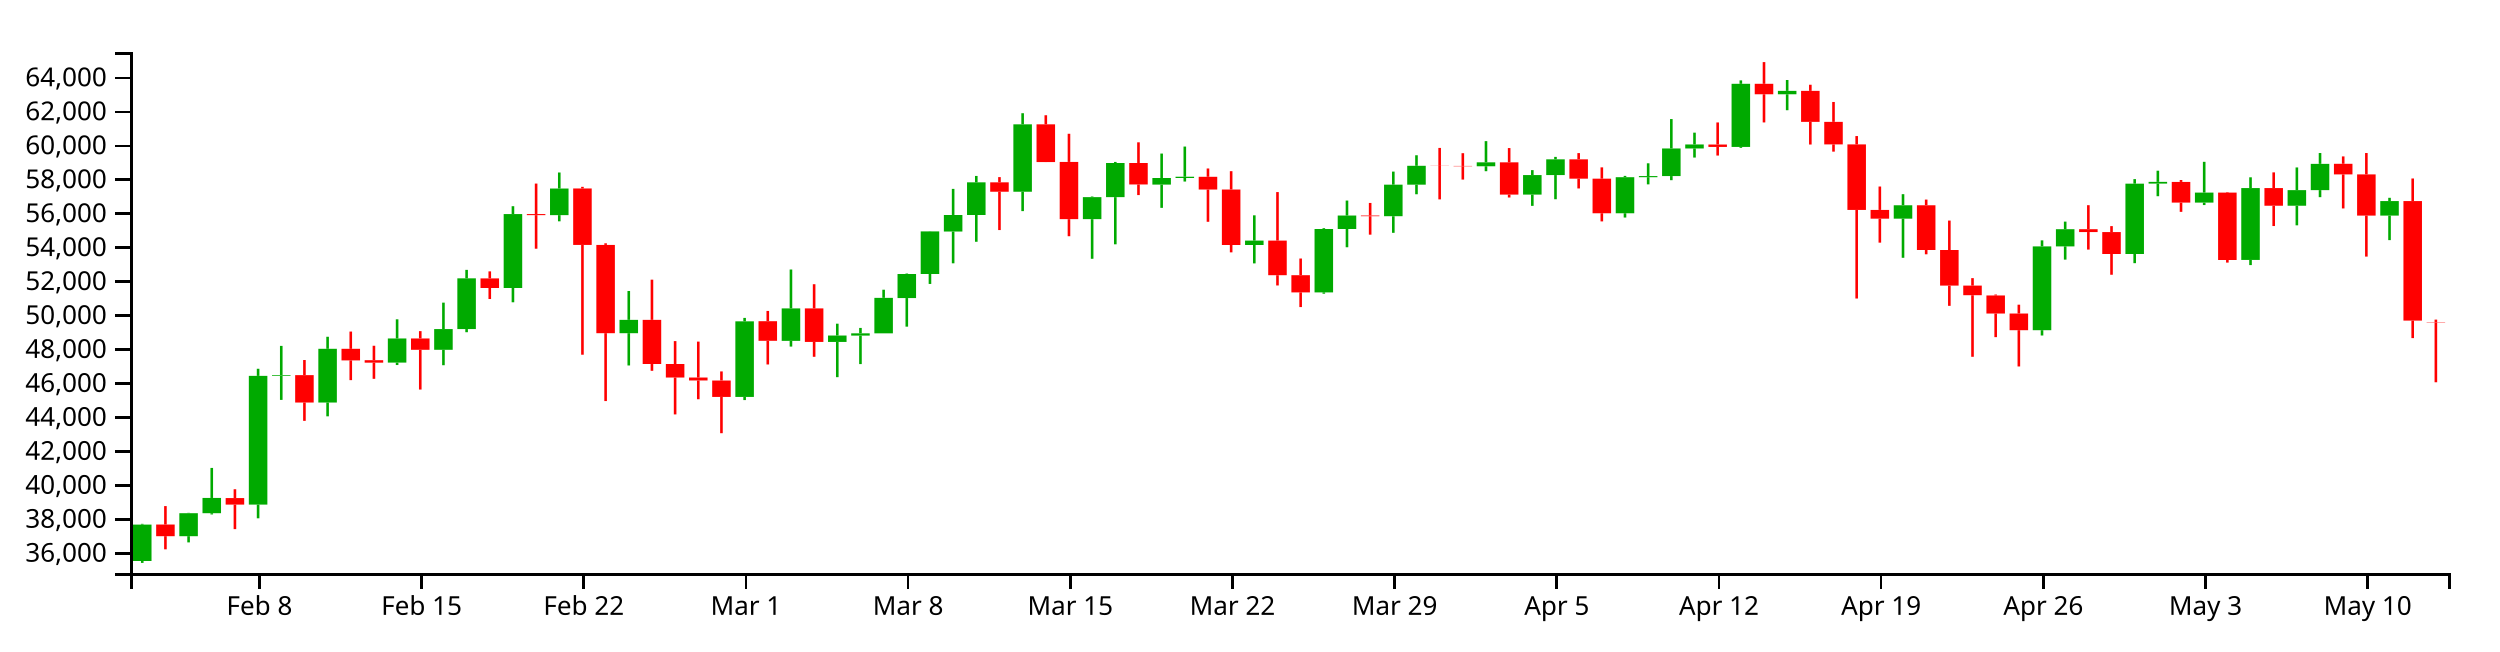
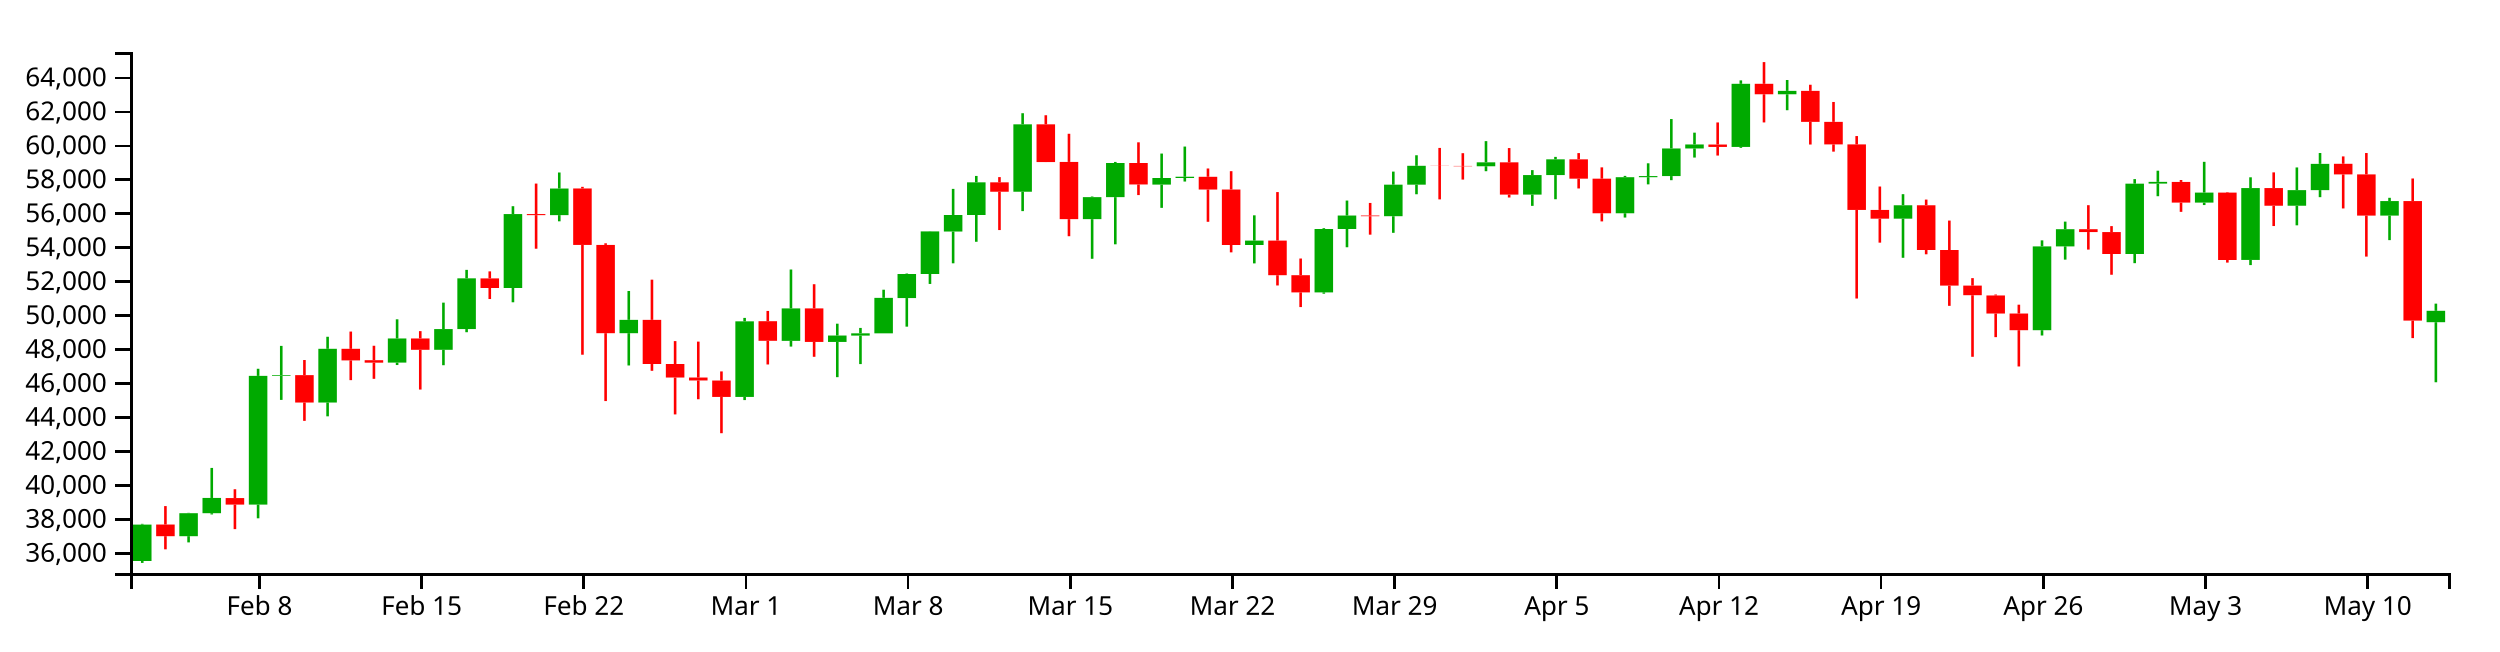
<svg xmlns="http://www.w3.org/2000/svg" version="1.1" width="960" height="250">
  <g transform="translate(50,20)">
    <style>.axis path,.axis line{fill:none;stroke:#000;shape-rendering:crispEdges;}path.candle{stroke:#000000;}path.candle.body{stroke-width:0;}path.candle.up{fill:#00AA00;stroke:#00AA00;}path.candle.down{fill:#FF0000;stroke:#FF0000;}</style>
    <g class="candlestick">
      <g class="data">
-         <path class="candle body up" d="M 1.068 195.434 l 7.117 0 L 8.185 181.44 l -7.117 0 L 1.068 195.434 M 18.86 185.888 l 7.117 0 L 25.978 177.062 l -7.117 0 L 18.86 185.888 M 27.757 177.068 l 7.117 0 L 34.874 171.215 l -7.117 0 L 27.757 177.068 M 45.55 173.766 l 7.117 0 L 52.667 124.344 l -7.117 0 L 45.55 173.766 M 54.446 124.344 l 7.117 0 L 61.563 124.047 l -7.117 0 L 54.446 124.344 M 72.239 134.564 l 7.117 0 L 79.356 113.946 l -7.117 0 L 72.239 134.564 M 98.928 119.245 l 7.117 0 L 106.046 109.979 l -7.117 0 L 98.928 119.245 M 116.721 114.327 l 7.117 0 L 123.838 106.356 l -7.117 0 L 116.721 114.327 M 125.618 106.356 l 7.117 0 L 132.735 86.883 l -7.117 0 L 125.618 106.356 M 143.411 90.581 l 7.117 0 L 150.528 62.194 l -7.117 0 L 143.411 90.581 M 161.204 62.616 l 7.117 0 L 168.321 52.396 l -7.117 0 L 161.204 62.616 M 187.893 107.937 l 7.117 0 L 195.01 102.817 l -7.117 0 L 187.893 107.937 M 232.375 132.435 l 7.117 0 L 239.492 103.398 l -7.117 0 L 232.375 132.435 M 250.168 110.9 l 7.117 0 L 257.285 98.427 l -7.117 0 L 250.168 110.9 M 267.961 111.308 l 7.117 0 L 275.078 108.845 l -7.117 0 L 267.961 111.308 M 276.857 108.877 l 7.117 0 L 283.974 107.994 l -7.117 0 L 276.857 108.877 M 285.754 107.994 l 7.117 0 L 292.871 94.369 l -7.117 0 L 285.754 107.994 M 294.65 94.451 l 7.117 0 L 301.767 85.218 l -7.117 0 L 294.65 94.451 M 303.547 85.218 l 7.117 0 L 310.664 68.855 l -7.117 0 L 303.547 85.218 M 312.443 68.919 l 7.117 0 L 319.56 62.549 l -7.117 0 L 312.443 68.919 M 321.339 62.549 l 7.117 0 L 328.457 50.019 l -7.117 0 L 321.339 62.549 M 339.132 53.614 l 7.117 0 L 346.25 27.749 l -7.117 0 L 339.132 53.614 M 365.822 64.155 l 7.117 0 L 372.939 55.707 l -7.117 0 L 365.822 64.155 M 374.718 55.707 l 7.117 0 L 381.835 42.586 l -7.117 0 L 374.718 55.707 M 392.511 50.88 l 7.117 0 L 399.628 48.344 l -7.117 0 L 392.511 50.88 M 401.407 48.344 l 7.117 0 L 408.525 47.872 l -7.117 0 L 401.407 48.344 M 428.097 74.08 l 7.117 0 L 435.214 72.4 l -7.117 0 L 428.097 74.08 M 454.786 92.269 l 7.117 0 L 461.903 67.935 l -7.117 0 L 454.786 92.269 M 463.683 67.935 l 7.117 0 L 470.8 62.773 l -7.117 0 L 463.683 67.935 M 481.475 63.031 l 7.117 0 L 488.593 50.916 l -7.117 0 L 481.475 63.031 M 490.372 50.917 l 7.117 0 L 497.489 43.671 l -7.117 0 L 490.372 50.917 M 517.061 43.842 l 7.117 0 L 524.178 42.345 l -7.117 0 L 517.061 43.842 M 534.854 54.721 l 7.117 0 L 541.971 47.222 l -7.117 0 L 534.854 54.721 M 543.75 47.222 l 7.117 0 L 550.868 41.171 l -7.117 0 L 543.75 47.222 M 570.44 61.885 l 7.117 0 L 577.557 48.034 l -7.117 0 L 570.44 61.885 M 579.336 48.034 l 7.117 0 L 586.453 47.61 l -7.117 0 L 579.336 48.034 M 588.233 47.61 l 7.117 0 L 595.35 37.003 l -7.117 0 L 588.233 47.61 M 597.129 37.003 l 7.117 0 L 604.246 35.482 l -7.117 0 L 597.129 37.003 M 614.922 36.411 l 7.117 0 L 622.039 12.186 l -7.117 0 L 614.922 36.411 M 632.715 16.2 l 7.117 0 L 639.832 14.892 l -7.117 0 L 632.715 16.2 M 677.197 63.973 l 7.117 0 L 684.314 58.81 l -7.117 0 L 677.197 63.973 M 730.576 106.791 l 7.117 0 L 737.693 74.613 l -7.117 0 L 730.576 106.791 M 739.472 74.613 l 7.117 0 L 746.589 68.024 l -7.117 0 L 739.472 74.613 M 766.162 77.524 l 7.117 0 L 773.279 50.533 l -7.117 0 L 766.162 77.524 M 775.058 50.514 l 7.117 0 L 782.175 49.841 l -7.117 0 L 775.058 50.514 M 792.851 57.811 l 7.117 0 L 799.968 53.956 l -7.117 0 L 792.851 57.811 M 810.644 79.806 l 7.117 0 L 817.761 52.216 l -7.117 0 L 810.644 79.806 M 828.437 59.014 l 7.117 0 L 835.554 53.008 l -7.117 0 L 828.437 59.014 M 837.333 53.003 l 7.117 0 L 844.45 42.918 l -7.117 0 L 837.333 53.003 M 864.022 62.78 l 7.117 0 L 871.14 57.212 l -7.117 0 L 864.022 62.78" />
-         <path class="candle body down" d="M 9.964 181.431 l 7.117 0 L 17.081 185.888 l -7.117 0 L 9.964 181.431 M 36.653 171.253 l 7.117 0 L 43.77 173.766 l -7.117 0 L 36.653 171.253 M 63.343 124.047 l 7.117 0 L 70.46 134.564 l -7.117 0 L 63.343 124.047 M 81.136 113.951 l 7.117 0 L 88.253 118.392 l -7.117 0 L 81.136 113.951 M 90.032 118.324 l 7.117 0 L 97.149 119.266 l -7.117 0 L 90.032 118.324 M 107.825 109.962 l 7.117 0 L 114.942 114.327 l -7.117 0 L 107.825 109.962 M 134.514 86.897 l 7.117 0 L 141.631 90.581 l -7.117 0 L 134.514 86.897 M 152.307 62.194 l 7.117 0 L 159.424 62.616 l -7.117 0 L 152.307 62.194 M 170.1 52.371 l 7.117 0 L 177.217 74.051 l -7.117 0 L 170.1 52.371 M 178.996 74.051 l 7.117 0 L 186.114 107.937 l -7.117 0 L 178.996 74.051 M 196.789 102.817 l 7.117 0 L 203.906 119.787 l -7.117 0 L 196.789 102.817 M 205.686 119.787 l 7.117 0 L 212.803 124.983 l -7.117 0 L 205.686 119.787 M 214.582 124.983 l 7.117 0 L 221.699 126.095 l -7.117 0 L 214.582 124.983 M 223.479 126.113 l 7.117 0 L 230.596 132.425 l -7.117 0 L 223.479 126.113 M 241.271 103.341 l 7.117 0 L 248.389 110.874 l -7.117 0 L 241.271 103.341 M 259.064 98.427 l 7.117 0 L 266.182 111.308 l -7.117 0 L 259.064 98.427 M 330.236 50.019 l 7.117 0 L 337.353 53.614 l -7.117 0 L 330.236 50.019 M 348.029 27.749 l 7.117 0 L 355.146 42.225 l -7.117 0 L 348.029 27.749 M 356.925 42.175 l 7.117 0 L 364.042 64.155 l -7.117 0 L 356.925 42.175 M 383.615 42.586 l 7.117 0 L 390.732 50.834 l -7.117 0 L 383.615 42.586 M 410.304 47.887 l 7.117 0 L 417.421 52.768 l -7.117 0 L 410.304 47.887 M 419.2 52.768 l 7.117 0 L 426.317 74.08 l -7.117 0 L 419.2 52.768 M 436.993 72.387 l 7.117 0 L 444.11 85.684 l -7.117 0 L 436.993 72.387 M 445.89 85.684 l 7.117 0 L 453.007 92.269 l -7.117 0 L 445.89 85.684 M 472.579 62.773 l 7.117 0 L 479.696 63.031 l -7.117 0 L 472.579 62.773 M 499.268 43.671 l 7.117 0 L 506.385 43.71 l -7.117 0 L 499.268 43.671 M 508.165 43.718 l 7.117 0 L 515.282 43.842 l -7.117 0 L 508.165 43.718 M 525.958 42.345 l 7.117 0 L 533.075 54.721 l -7.117 0 L 525.958 42.345 M 552.647 41.171 l 7.117 0 L 559.764 48.597 l -7.117 0 L 552.647 41.171 M 561.543 48.604 l 7.117 0 L 568.661 61.884 l -7.117 0 L 561.543 48.604 M 606.026 35.506 l 7.117 0 L 613.143 36.411 l -7.117 0 L 606.026 35.506 M 623.818 12.186 l 7.117 0 L 630.936 16.2 l -7.117 0 L 623.818 12.186 M 641.611 14.901 l 7.117 0 L 648.729 26.794 l -7.117 0 L 641.611 14.901 M 650.508 26.794 l 7.117 0 L 657.625 35.454 l -7.117 0 L 650.508 26.794 M 659.404 35.454 l 7.117 0 L 666.521 60.603 l -7.117 0 L 659.404 35.454 M 668.301 60.603 l 7.117 0 L 675.418 63.973 l -7.117 0 L 668.301 60.603 M 686.094 58.81 l 7.117 0 L 693.211 76.007 l -7.117 0 L 686.094 58.81 M 694.99 76.007 l 7.117 0 L 702.107 89.679 l -7.117 0 L 694.99 76.007 M 703.886 89.679 l 7.117 0 L 711.004 93.369 l -7.117 0 L 703.886 89.679 M 712.783 93.464 l 7.117 0 L 719.9 100.394 l -7.117 0 L 712.783 93.464 M 721.679 100.394 l 7.117 0 L 728.796 106.791 l -7.117 0 L 721.679 100.394 M 748.369 68.024 l 7.117 0 L 755.486 69.104 l -7.117 0 L 748.369 68.024 M 757.265 69.104 l 7.117 0 L 764.382 77.524 l -7.117 0 L 757.265 69.104 M 783.954 49.861 l 7.117 0 L 791.072 57.811 l -7.117 0 L 783.954 49.861 M 801.747 53.956 l 7.117 0 L 808.864 79.839 l -7.117 0 L 801.747 53.956 M 819.54 52.216 l 7.117 0 L 826.657 59.014 l -7.117 0 L 819.54 52.216 M 846.23 42.889 l 7.117 0 L 853.347 46.969 l -7.117 0 L 846.23 42.889 M 855.126 46.969 l 7.117 0 L 862.243 62.78 l -7.117 0 L 855.126 46.969 M 872.919 57.212 l 7.117 0 L 880.036 103.11 l -7.117 0 L 872.919 57.212 M 881.815 103.724 l 7.117 0 L 888.932 103.866 l -7.117 0 L 881.815 103.724" />
+         <path class="candle body up" d="M 1.068 195.434 l 7.117 0 L 8.185 181.44 l -7.117 0 L 1.068 195.434 M 18.86 185.888 l 7.117 0 L 25.978 177.062 l -7.117 0 L 18.86 185.888 M 27.757 177.068 l 7.117 0 L 34.874 171.215 l -7.117 0 L 27.757 177.068 M 45.55 173.766 l 7.117 0 L 52.667 124.344 l -7.117 0 L 45.55 173.766 M 54.446 124.344 l 7.117 0 L 61.563 124.047 l -7.117 0 L 54.446 124.344 M 72.239 134.564 l 7.117 0 L 79.356 113.946 l -7.117 0 L 72.239 134.564 M 98.928 119.245 l 7.117 0 L 106.046 109.979 l -7.117 0 L 98.928 119.245 M 116.721 114.327 l 7.117 0 L 123.838 106.356 l -7.117 0 L 116.721 114.327 M 125.618 106.356 l 7.117 0 L 132.735 86.883 l -7.117 0 L 125.618 106.356 M 143.411 90.581 l 7.117 0 L 150.528 62.194 l -7.117 0 L 143.411 90.581 M 161.204 62.616 l 7.117 0 L 168.321 52.396 l -7.117 0 L 161.204 62.616 M 187.893 107.937 l 7.117 0 L 195.01 102.817 l -7.117 0 L 187.893 107.937 M 232.375 132.435 l 7.117 0 L 239.492 103.398 l -7.117 0 L 232.375 132.435 M 250.168 110.9 l 7.117 0 L 257.285 98.427 l -7.117 0 L 250.168 110.9 M 267.961 111.308 l 7.117 0 L 275.078 108.845 l -7.117 0 L 267.961 111.308 M 276.857 108.877 l 7.117 0 L 283.974 107.994 l -7.117 0 L 276.857 108.877 M 285.754 107.994 l 7.117 0 L 292.871 94.369 l -7.117 0 L 285.754 107.994 M 294.65 94.451 l 7.117 0 L 301.767 85.218 l -7.117 0 L 294.65 94.451 M 303.547 85.218 l 7.117 0 L 310.664 68.855 l -7.117 0 L 303.547 85.218 M 312.443 68.919 l 7.117 0 L 319.56 62.549 l -7.117 0 L 312.443 68.919 M 321.339 62.549 l 7.117 0 L 328.457 50.019 l -7.117 0 L 321.339 62.549 M 339.132 53.614 l 7.117 0 L 346.25 27.749 l -7.117 0 L 339.132 53.614 M 365.822 64.155 l 7.117 0 L 372.939 55.707 l -7.117 0 L 365.822 64.155 M 374.718 55.707 l 7.117 0 L 381.835 42.586 l -7.117 0 L 374.718 55.707 M 392.511 50.88 l 7.117 0 L 399.628 48.344 l -7.117 0 L 392.511 50.88 M 401.407 48.344 l 7.117 0 L 408.525 47.872 l -7.117 0 L 401.407 48.344 M 428.097 74.08 l 7.117 0 L 435.214 72.4 l -7.117 0 L 428.097 74.08 M 454.786 92.269 l 7.117 0 L 461.903 67.935 l -7.117 0 L 454.786 92.269 M 463.683 67.935 l 7.117 0 L 470.8 62.773 l -7.117 0 L 463.683 67.935 M 481.475 63.031 l 7.117 0 L 488.593 50.916 l -7.117 0 L 481.475 63.031 M 490.372 50.917 l 7.117 0 L 497.489 43.671 l -7.117 0 L 490.372 50.917 M 517.061 43.842 l 7.117 0 L 524.178 42.345 l -7.117 0 L 517.061 43.842 M 534.854 54.721 l 7.117 0 L 541.971 47.222 l -7.117 0 L 534.854 54.721 M 543.75 47.222 l 7.117 0 L 550.868 41.171 l -7.117 0 L 543.75 47.222 M 570.44 61.885 l 7.117 0 L 577.557 48.034 l -7.117 0 L 570.44 61.885 M 579.336 48.034 l 7.117 0 L 586.453 47.61 l -7.117 0 L 579.336 48.034 M 588.233 47.61 l 7.117 0 L 595.35 37.003 l -7.117 0 L 588.233 47.61 M 597.129 37.003 l 7.117 0 L 604.246 35.482 l -7.117 0 L 597.129 37.003 M 614.922 36.411 l 7.117 0 L 622.039 12.186 l -7.117 0 L 614.922 36.411 M 632.715 16.2 l 7.117 0 L 639.832 14.892 l -7.117 0 L 632.715 16.2 M 677.197 63.973 l 7.117 0 L 684.314 58.81 l -7.117 0 L 677.197 63.973 M 730.576 106.791 l 7.117 0 L 737.693 74.613 l -7.117 0 L 730.576 106.791 M 739.472 74.613 l 7.117 0 L 746.589 68.024 l -7.117 0 L 739.472 74.613 M 766.162 77.524 l 7.117 0 L 773.279 50.533 l -7.117 0 L 766.162 77.524 M 775.058 50.514 l 7.117 0 L 782.175 49.841 l -7.117 0 L 775.058 50.514 M 792.851 57.811 l 7.117 0 L 799.968 53.956 l -7.117 0 L 792.851 57.811 M 810.644 79.806 l 7.117 0 L 817.761 52.216 l -7.117 0 L 810.644 79.806 M 828.437 59.014 l 7.117 0 L 835.554 53.008 l -7.117 0 L 828.437 59.014 M 837.333 53.003 l 7.117 0 L 844.45 42.918 l -7.117 0 L 837.333 53.003 M 864.022 62.78 l 7.117 0 L 871.14 57.212 l -7.117 0 L 864.022 62.78 M 881.815 103.724 l 7.117 0 L 888.932 99.353 l -7.117 0 L 881.815 103.724" />
+         <path class="candle body down" d="M 9.964 181.431 l 7.117 0 L 17.081 185.888 l -7.117 0 L 9.964 181.431 M 36.653 171.253 l 7.117 0 L 43.77 173.766 l -7.117 0 L 36.653 171.253 M 63.343 124.047 l 7.117 0 L 70.46 134.564 l -7.117 0 L 63.343 124.047 M 81.136 113.951 l 7.117 0 L 88.253 118.392 l -7.117 0 L 81.136 113.951 M 90.032 118.324 l 7.117 0 L 97.149 119.266 l -7.117 0 L 90.032 118.324 M 107.825 109.962 l 7.117 0 L 114.942 114.327 l -7.117 0 L 107.825 109.962 M 134.514 86.897 l 7.117 0 L 141.631 90.581 l -7.117 0 L 134.514 86.897 M 152.307 62.194 l 7.117 0 L 159.424 62.616 l -7.117 0 L 152.307 62.194 M 170.1 52.371 l 7.117 0 L 177.217 74.051 l -7.117 0 L 170.1 52.371 M 178.996 74.051 l 7.117 0 L 186.114 107.937 l -7.117 0 L 178.996 74.051 M 196.789 102.817 l 7.117 0 L 203.906 119.787 l -7.117 0 L 196.789 102.817 M 205.686 119.787 l 7.117 0 L 212.803 124.983 l -7.117 0 L 205.686 119.787 M 214.582 124.983 l 7.117 0 L 221.699 126.095 l -7.117 0 L 214.582 124.983 M 223.479 126.113 l 7.117 0 L 230.596 132.425 l -7.117 0 L 223.479 126.113 M 241.271 103.341 l 7.117 0 L 248.389 110.874 l -7.117 0 L 241.271 103.341 M 259.064 98.427 l 7.117 0 L 266.182 111.308 l -7.117 0 L 259.064 98.427 M 330.236 50.019 l 7.117 0 L 337.353 53.614 l -7.117 0 L 330.236 50.019 M 348.029 27.749 l 7.117 0 L 355.146 42.225 l -7.117 0 L 348.029 27.749 M 356.925 42.175 l 7.117 0 L 364.042 64.155 l -7.117 0 L 356.925 42.175 M 383.615 42.586 l 7.117 0 L 390.732 50.834 l -7.117 0 L 383.615 42.586 M 410.304 47.887 l 7.117 0 L 417.421 52.768 l -7.117 0 L 410.304 47.887 M 419.2 52.768 l 7.117 0 L 426.317 74.08 l -7.117 0 L 419.2 52.768 M 436.993 72.387 l 7.117 0 L 444.11 85.684 l -7.117 0 L 436.993 72.387 M 445.89 85.684 l 7.117 0 L 453.007 92.269 l -7.117 0 L 445.89 85.684 M 472.579 62.773 l 7.117 0 L 479.696 63.031 l -7.117 0 L 472.579 62.773 M 499.268 43.671 l 7.117 0 L 506.385 43.71 l -7.117 0 L 499.268 43.671 M 508.165 43.718 l 7.117 0 L 515.282 43.842 l -7.117 0 L 508.165 43.718 M 525.958 42.345 l 7.117 0 L 533.075 54.721 l -7.117 0 L 525.958 42.345 M 552.647 41.171 l 7.117 0 L 559.764 48.597 l -7.117 0 L 552.647 41.171 M 561.543 48.604 l 7.117 0 L 568.661 61.884 l -7.117 0 L 561.543 48.604 M 606.026 35.506 l 7.117 0 L 613.143 36.411 l -7.117 0 L 606.026 35.506 M 623.818 12.186 l 7.117 0 L 630.936 16.2 l -7.117 0 L 623.818 12.186 M 641.611 14.901 l 7.117 0 L 648.729 26.794 l -7.117 0 L 641.611 14.901 M 650.508 26.794 l 7.117 0 L 657.625 35.454 l -7.117 0 L 650.508 26.794 M 659.404 35.454 l 7.117 0 L 666.521 60.603 l -7.117 0 L 659.404 35.454 M 668.301 60.603 l 7.117 0 L 675.418 63.973 l -7.117 0 L 668.301 60.603 M 686.094 58.81 l 7.117 0 L 693.211 76.007 l -7.117 0 L 686.094 58.81 M 694.99 76.007 l 7.117 0 L 702.107 89.679 l -7.117 0 L 694.99 76.007 M 703.886 89.679 l 7.117 0 L 711.004 93.369 l -7.117 0 L 703.886 89.679 M 712.783 93.464 l 7.117 0 L 719.9 100.394 l -7.117 0 L 712.783 93.464 M 721.679 100.394 l 7.117 0 L 728.796 106.791 l -7.117 0 L 721.679 100.394 M 748.369 68.024 l 7.117 0 L 755.486 69.104 l -7.117 0 L 748.369 68.024 M 757.265 69.104 l 7.117 0 L 764.382 77.524 l -7.117 0 L 757.265 69.104 M 783.954 49.861 l 7.117 0 L 791.072 57.811 l -7.117 0 L 783.954 49.861 M 801.747 53.956 l 7.117 0 L 808.864 79.839 l -7.117 0 L 801.747 53.956 M 819.54 52.216 l 7.117 0 L 826.657 59.014 l -7.117 0 L 819.54 52.216 M 846.23 42.889 l 7.117 0 L 853.347 46.969 l -7.117 0 L 846.23 42.889 M 855.126 46.969 l 7.117 0 L 862.243 62.78 l -7.117 0 L 855.126 46.969 M 872.919 57.212 l 7.117 0 L 880.036 103.11 l -7.117 0 L 872.919 57.212" />
        <path class="candle body equal" />
-         <path class="candle wick up" d="M 4.626 181.154 L 4.626 181.44 M 4.626 195.434 L 4.626 196.154 M 22.419 176.932 L 22.419 177.062 M 22.419 185.888 L 22.419 188.279 M 31.315 159.682 L 31.315 171.215 M 31.315 177.068 L 31.315 177.546 M 49.108 121.608 L 49.108 124.344 M 49.108 173.766 L 49.108 179.027 M 58.005 112.82 L 58.005 124.047 M 58.005 124.344 L 58.005 133.563 M 75.798 109.32 L 75.798 113.946 M 75.798 134.564 L 75.798 139.869 M 102.487 102.613 L 102.487 109.979 M 102.487 119.245 L 102.487 120.175 M 120.28 96.212 L 120.28 106.356 M 120.28 114.327 L 120.28 120.244 M 129.176 83.629 L 129.176 86.883 M 129.176 106.356 L 129.176 107.572 M 146.969 59.181 L 146.969 62.194 M 146.969 90.581 L 146.969 96.074 M 164.762 46.239 L 164.762 52.396 M 164.762 62.616 L 164.762 64.987 M 191.451 91.74 L 191.451 102.817 M 191.451 107.937 L 191.451 120.342 M 235.934 102.075 L 235.934 103.398 M 235.934 132.435 L 235.934 133.632 M 253.727 83.491 L 253.727 98.427 M 253.727 110.9 L 253.727 113.09 M 271.519 104.299 L 271.519 108.845 M 271.519 111.308 L 271.519 124.832 M 280.416 105.922 L 280.416 107.994 M 280.416 108.877 L 280.416 119.811 M 289.312 91.25 L 289.312 94.369 M 289.312 107.994 L 289.312 107.994 M 298.209 85.038 L 298.209 85.218 M 298.209 94.451 L 298.209 105.435 M 307.105 68.786 L 307.105 68.855 M 307.105 85.218 L 307.105 89.037 M 316.002 52.532 L 316.002 62.549 M 316.002 68.919 L 316.002 81.111 M 324.898 47.561 L 324.898 50.019 M 324.898 62.549 L 324.898 72.843 M 342.691 23.474 L 342.691 27.749 M 342.691 53.614 L 342.691 61.071 M 369.38 55.463 L 369.38 55.707 M 369.38 64.155 L 369.38 79.374 M 378.277 42.183 L 378.277 42.586 M 378.277 55.707 L 378.277 73.816 M 396.07 38.967 L 396.07 48.344 M 396.07 50.88 L 396.07 59.816 M 404.966 36.28 L 404.966 47.872 M 404.966 48.344 L 404.966 49.712 M 431.655 62.684 L 431.655 72.4 M 431.655 74.08 L 431.655 81.143 M 458.345 67.623 L 458.345 67.935 M 458.345 92.269 L 458.345 92.785 M 467.241 57.014 L 467.241 62.773 M 467.241 67.935 L 467.241 74.948 M 485.034 45.893 L 485.034 50.916 M 485.034 63.031 L 485.034 69.406 M 493.93 39.619 L 493.93 43.671 M 493.93 50.917 L 493.93 54.595 M 520.62 34.194 L 520.62 42.345 M 520.62 43.842 L 520.62 45.745 M 538.413 45.326 L 538.413 47.222 M 538.413 54.721 L 538.413 59.051 M 547.309 40.245 L 547.309 41.171 M 547.309 47.222 L 547.309 56.509 M 573.998 47.54 L 573.998 48.034 M 573.998 61.885 L 573.998 63.537 M 582.895 42.704 L 582.895 47.61 M 582.895 48.034 L 582.895 50.796 M 591.791 25.717 L 591.791 37.003 M 591.791 47.61 L 591.791 49.191 M 600.688 30.94 L 600.688 35.482 M 600.688 37.003 L 600.688 40.502 M 618.481 10.864 L 618.481 12.186 M 618.481 36.411 L 618.481 36.768 M 636.273 10.719 L 636.273 14.892 M 636.273 16.2 L 636.273 22.326 M 680.756 54.563 L 680.756 58.81 M 680.756 63.973 L 680.756 78.992 M 734.134 72.297 L 734.134 74.613 M 734.134 106.791 L 734.134 108.834 M 743.031 65.102 L 743.031 68.024 M 743.031 74.613 L 743.031 79.696 M 769.72 48.781 L 769.72 50.533 M 769.72 77.524 L 769.72 81.058 M 778.617 45.552 L 778.617 49.841 M 778.617 50.514 L 778.617 55.346 M 796.409 42.14 L 796.409 53.956 M 796.409 57.811 L 796.409 58.744 M 814.202 48.084 L 814.202 52.216 M 814.202 79.806 L 814.202 81.795 M 831.995 44.301 L 831.995 53.008 M 831.995 59.014 L 831.995 66.526 M 840.892 38.758 L 840.892 42.918 M 840.892 53.003 L 840.892 55.712 M 867.581 55.957 L 867.581 57.212 M 867.581 62.78 L 867.581 72.21" style="stroke-width: 1px;" />
-         <path class="candle wick down" d="M 13.523 174.336 L 13.523 181.431 M 13.523 185.888 L 13.523 190.94 M 40.212 167.869 L 40.212 171.253 M 40.212 173.766 L 40.212 183.187 M 66.901 118.246 L 66.901 124.047 M 66.901 134.564 L 66.901 141.61 M 84.694 107.319 L 84.694 113.951 M 84.694 118.392 L 84.694 125.973 M 93.591 112.769 L 93.591 118.324 M 93.591 119.266 L 93.591 125.468 M 111.383 107.155 L 111.383 109.962 M 111.383 114.327 L 111.383 129.587 M 138.073 84.208 L 138.073 86.897 M 138.073 90.581 L 138.073 94.824 M 155.866 50.493 L 155.866 62.194 M 155.866 62.616 L 155.866 75.51 M 173.659 51.745 L 173.659 52.371 M 173.659 74.051 L 173.659 116.212 M 182.555 73.425 L 182.555 74.051 M 182.555 107.937 L 182.555 134.01 M 200.348 87.392 L 200.348 102.817 M 200.348 119.787 L 200.348 122.391 M 209.244 110.981 L 209.244 119.787 M 209.244 124.983 L 209.244 139.134 M 218.141 111.178 L 218.141 124.983 M 218.141 126.095 L 218.141 133.309 M 227.037 122.625 L 227.037 126.113 M 227.037 132.425 L 227.037 146.351 M 244.83 99.401 L 244.83 103.341 M 244.83 110.874 L 244.83 119.957 M 262.623 89.138 L 262.623 98.427 M 262.623 111.308 L 262.623 117.007 M 333.794 48.008 L 333.794 50.019 M 333.794 53.614 L 333.794 68.344 M 351.587 24.251 L 351.587 27.749 M 351.587 42.225 L 351.587 42.235 M 360.484 31.367 L 360.484 42.175 M 360.484 64.155 L 360.484 70.71 M 387.173 34.65 L 387.173 42.586 M 387.173 50.834 L 387.173 54.91 M 413.862 44.698 L 413.862 47.887 M 413.862 52.768 L 413.862 65.167 M 422.759 45.731 L 422.759 52.768 M 422.759 74.08 L 422.759 76.905 M 440.552 53.756 L 440.552 72.387 M 440.552 85.684 L 440.552 89.62 M 449.448 79.272 L 449.448 85.684 M 449.448 92.269 L 449.448 97.917 M 476.138 57.931 L 476.138 62.773 M 476.138 63.031 L 476.138 70.111 M 502.827 36.802 L 502.827 43.671 M 502.827 43.71 L 502.827 56.566 M 511.723 38.823 L 511.723 43.718 M 511.723 43.842 L 511.723 48.96 M 529.516 36.856 L 529.516 42.345 M 529.516 54.721 L 529.516 55.843 M 556.206 38.789 L 556.206 41.171 M 556.206 48.597 L 556.206 52.367 M 565.102 44.268 L 565.102 48.604 M 565.102 61.884 L 565.102 65.017 M 609.584 27.021 L 609.584 35.506 M 609.584 36.411 L 609.584 39.733 M 627.377 3.846 L 627.377 12.186 M 627.377 16.2 L 627.377 27.014 M 645.17 12.541 L 645.17 14.901 M 645.17 26.794 L 645.17 35.498 M 654.066 19.157 L 654.066 26.794 M 654.066 35.454 L 654.066 38.231 M 662.963 32.244 L 662.963 35.454 M 662.963 60.603 L 662.963 94.633 M 671.859 51.625 L 671.859 60.603 M 671.859 63.973 L 671.859 73.178 M 689.652 56.639 L 689.652 58.81 M 689.652 76.007 L 689.652 77.648 M 698.549 64.701 L 698.549 76.007 M 698.549 89.679 L 698.549 97.445 M 707.445 86.804 L 707.445 89.679 M 707.445 93.369 L 707.445 117.007 M 716.341 93.101 L 716.341 93.464 M 716.341 100.394 L 716.341 109.462 M 725.238 97.002 L 725.238 100.394 M 725.238 106.791 L 725.238 120.724 M 751.927 58.79 L 751.927 68.024 M 751.927 69.104 L 751.927 75.841 M 760.824 66.825 L 760.824 69.104 M 760.824 77.524 L 760.824 85.506 M 787.513 49.12 L 787.513 49.861 M 787.513 57.811 L 787.513 61.351 M 805.306 53.756 L 805.306 53.956 M 805.306 79.839 L 805.306 80.839 M 823.099 46.192 L 823.099 52.216 M 823.099 59.014 L 823.099 66.798 M 849.788 40.062 L 849.788 42.889 M 849.788 46.969 L 849.788 60.044 M 858.685 38.758 L 858.685 46.969 M 858.685 62.78 L 858.685 78.535 M 876.477 48.539 L 876.477 57.212 M 876.477 103.11 L 876.477 109.835 M 885.374 102.733 L 885.374 103.724 M 885.374 103.866 L 885.374 126.789" style="stroke-width: 1px;" />
+         <path class="candle wick up" d="M 4.626 181.154 L 4.626 181.44 M 4.626 195.434 L 4.626 196.154 M 22.419 176.932 L 22.419 177.062 M 22.419 185.888 L 22.419 188.279 M 31.315 159.682 L 31.315 171.215 M 31.315 177.068 L 31.315 177.546 M 49.108 121.608 L 49.108 124.344 M 49.108 173.766 L 49.108 179.027 M 58.005 112.82 L 58.005 124.047 M 58.005 124.344 L 58.005 133.563 M 75.798 109.32 L 75.798 113.946 M 75.798 134.564 L 75.798 139.869 M 102.487 102.613 L 102.487 109.979 M 102.487 119.245 L 102.487 120.175 M 120.28 96.212 L 120.28 106.356 M 120.28 114.327 L 120.28 120.244 M 129.176 83.629 L 129.176 86.883 M 129.176 106.356 L 129.176 107.572 M 146.969 59.181 L 146.969 62.194 M 146.969 90.581 L 146.969 96.074 M 164.762 46.239 L 164.762 52.396 M 164.762 62.616 L 164.762 64.987 M 191.451 91.74 L 191.451 102.817 M 191.451 107.937 L 191.451 120.342 M 235.934 102.075 L 235.934 103.398 M 235.934 132.435 L 235.934 133.632 M 253.727 83.491 L 253.727 98.427 M 253.727 110.9 L 253.727 113.09 M 271.519 104.299 L 271.519 108.845 M 271.519 111.308 L 271.519 124.832 M 280.416 105.922 L 280.416 107.994 M 280.416 108.877 L 280.416 119.811 M 289.312 91.25 L 289.312 94.369 M 289.312 107.994 L 289.312 107.994 M 298.209 85.038 L 298.209 85.218 M 298.209 94.451 L 298.209 105.435 M 307.105 68.786 L 307.105 68.855 M 307.105 85.218 L 307.105 89.037 M 316.002 52.532 L 316.002 62.549 M 316.002 68.919 L 316.002 81.111 M 324.898 47.561 L 324.898 50.019 M 324.898 62.549 L 324.898 72.843 M 342.691 23.474 L 342.691 27.749 M 342.691 53.614 L 342.691 61.071 M 369.38 55.463 L 369.38 55.707 M 369.38 64.155 L 369.38 79.374 M 378.277 42.183 L 378.277 42.586 M 378.277 55.707 L 378.277 73.816 M 396.07 38.967 L 396.07 48.344 M 396.07 50.88 L 396.07 59.816 M 404.966 36.28 L 404.966 47.872 M 404.966 48.344 L 404.966 49.712 M 431.655 62.684 L 431.655 72.4 M 431.655 74.08 L 431.655 81.143 M 458.345 67.623 L 458.345 67.935 M 458.345 92.269 L 458.345 92.785 M 467.241 57.014 L 467.241 62.773 M 467.241 67.935 L 467.241 74.948 M 485.034 45.893 L 485.034 50.916 M 485.034 63.031 L 485.034 69.406 M 493.93 39.619 L 493.93 43.671 M 493.93 50.917 L 493.93 54.595 M 520.62 34.194 L 520.62 42.345 M 520.62 43.842 L 520.62 45.745 M 538.413 45.326 L 538.413 47.222 M 538.413 54.721 L 538.413 59.051 M 547.309 40.245 L 547.309 41.171 M 547.309 47.222 L 547.309 56.509 M 573.998 47.54 L 573.998 48.034 M 573.998 61.885 L 573.998 63.537 M 582.895 42.704 L 582.895 47.61 M 582.895 48.034 L 582.895 50.796 M 591.791 25.717 L 591.791 37.003 M 591.791 47.61 L 591.791 49.191 M 600.688 30.94 L 600.688 35.482 M 600.688 37.003 L 600.688 40.502 M 618.481 10.864 L 618.481 12.186 M 618.481 36.411 L 618.481 36.768 M 636.273 10.719 L 636.273 14.892 M 636.273 16.2 L 636.273 22.326 M 680.756 54.563 L 680.756 58.81 M 680.756 63.973 L 680.756 78.992 M 734.134 72.297 L 734.134 74.613 M 734.134 106.791 L 734.134 108.834 M 743.031 65.102 L 743.031 68.024 M 743.031 74.613 L 743.031 79.696 M 769.72 48.781 L 769.72 50.533 M 769.72 77.524 L 769.72 81.058 M 778.617 45.552 L 778.617 49.841 M 778.617 50.514 L 778.617 55.346 M 796.409 42.14 L 796.409 53.956 M 796.409 57.811 L 796.409 58.744 M 814.202 48.084 L 814.202 52.216 M 814.202 79.806 L 814.202 81.795 M 831.995 44.301 L 831.995 53.008 M 831.995 59.014 L 831.995 66.526 M 840.892 38.758 L 840.892 42.918 M 840.892 53.003 L 840.892 55.712 M 867.581 55.957 L 867.581 57.212 M 867.581 62.78 L 867.581 72.21 M 885.374 96.597 L 885.374 99.353 M 885.374 103.724 L 885.374 126.789" style="stroke-width: 1px;" />
+         <path class="candle wick down" d="M 13.523 174.336 L 13.523 181.431 M 13.523 185.888 L 13.523 190.94 M 40.212 167.869 L 40.212 171.253 M 40.212 173.766 L 40.212 183.187 M 66.901 118.246 L 66.901 124.047 M 66.901 134.564 L 66.901 141.61 M 84.694 107.319 L 84.694 113.951 M 84.694 118.392 L 84.694 125.973 M 93.591 112.769 L 93.591 118.324 M 93.591 119.266 L 93.591 125.468 M 111.383 107.155 L 111.383 109.962 M 111.383 114.327 L 111.383 129.587 M 138.073 84.208 L 138.073 86.897 M 138.073 90.581 L 138.073 94.824 M 155.866 50.493 L 155.866 62.194 M 155.866 62.616 L 155.866 75.51 M 173.659 51.745 L 173.659 52.371 M 173.659 74.051 L 173.659 116.212 M 182.555 73.425 L 182.555 74.051 M 182.555 107.937 L 182.555 134.01 M 200.348 87.392 L 200.348 102.817 M 200.348 119.787 L 200.348 122.391 M 209.244 110.981 L 209.244 119.787 M 209.244 124.983 L 209.244 139.134 M 218.141 111.178 L 218.141 124.983 M 218.141 126.095 L 218.141 133.309 M 227.037 122.625 L 227.037 126.113 M 227.037 132.425 L 227.037 146.351 M 244.83 99.401 L 244.83 103.341 M 244.83 110.874 L 244.83 119.957 M 262.623 89.138 L 262.623 98.427 M 262.623 111.308 L 262.623 117.007 M 333.794 48.008 L 333.794 50.019 M 333.794 53.614 L 333.794 68.344 M 351.587 24.251 L 351.587 27.749 M 351.587 42.225 L 351.587 42.235 M 360.484 31.367 L 360.484 42.175 M 360.484 64.155 L 360.484 70.71 M 387.173 34.65 L 387.173 42.586 M 387.173 50.834 L 387.173 54.91 M 413.862 44.698 L 413.862 47.887 M 413.862 52.768 L 413.862 65.167 M 422.759 45.731 L 422.759 52.768 M 422.759 74.08 L 422.759 76.905 M 440.552 53.756 L 440.552 72.387 M 440.552 85.684 L 440.552 89.62 M 449.448 79.272 L 449.448 85.684 M 449.448 92.269 L 449.448 97.917 M 476.138 57.931 L 476.138 62.773 M 476.138 63.031 L 476.138 70.111 M 502.827 36.802 L 502.827 43.671 M 502.827 43.71 L 502.827 56.566 M 511.723 38.823 L 511.723 43.718 M 511.723 43.842 L 511.723 48.96 M 529.516 36.856 L 529.516 42.345 M 529.516 54.721 L 529.516 55.843 M 556.206 38.789 L 556.206 41.171 M 556.206 48.597 L 556.206 52.367 M 565.102 44.268 L 565.102 48.604 M 565.102 61.884 L 565.102 65.017 M 609.584 27.021 L 609.584 35.506 M 609.584 36.411 L 609.584 39.733 M 627.377 3.846 L 627.377 12.186 M 627.377 16.2 L 627.377 27.014 M 645.17 12.541 L 645.17 14.901 M 645.17 26.794 L 645.17 35.498 M 654.066 19.157 L 654.066 26.794 M 654.066 35.454 L 654.066 38.231 M 662.963 32.244 L 662.963 35.454 M 662.963 60.603 L 662.963 94.633 M 671.859 51.625 L 671.859 60.603 M 671.859 63.973 L 671.859 73.178 M 689.652 56.639 L 689.652 58.81 M 689.652 76.007 L 689.652 77.648 M 698.549 64.701 L 698.549 76.007 M 698.549 89.679 L 698.549 97.445 M 707.445 86.804 L 707.445 89.679 M 707.445 93.369 L 707.445 117.007 M 716.341 93.101 L 716.341 93.464 M 716.341 100.394 L 716.341 109.462 M 725.238 97.002 L 725.238 100.394 M 725.238 106.791 L 725.238 120.724 M 751.927 58.79 L 751.927 68.024 M 751.927 69.104 L 751.927 75.841 M 760.824 66.825 L 760.824 69.104 M 760.824 77.524 L 760.824 85.506 M 787.513 49.12 L 787.513 49.861 M 787.513 57.811 L 787.513 61.351 M 805.306 53.756 L 805.306 53.956 M 805.306 79.839 L 805.306 80.839 M 823.099 46.192 L 823.099 52.216 M 823.099 59.014 L 823.099 66.798 M 849.788 40.062 L 849.788 42.889 M 849.788 46.969 L 849.788 60.044 M 858.685 38.758 L 858.685 46.969 M 858.685 62.78 L 858.685 78.535 M 876.477 48.539 L 876.477 57.212 M 876.477 103.11 L 876.477 109.835" style="stroke-width: 1px;" />
        <path class="candle wick equal" style="stroke-width: 1px;" />
      </g>
    </g>
    <g class="x axis" transform="translate(0,200)" fill="none" font-size="10" font-family="sans-serif" text-anchor="middle">
      <path class="domain" stroke="#000" d="M0.5,6V0.5H890.5V6" />
      <g class="tick" opacity="1" transform="translate(49.10836,0)">
        <line stroke="#000" y2="6" x1="0.5" x2="0.5" />
        <text fill="#000" y="9" x="0.5" dy="0.71em">Feb  8</text>
      </g>
      <g class="tick" opacity="1" transform="translate(111.3834,0)">
        <line stroke="#000" y2="6" x1="0.5" x2="0.5" />
        <text fill="#000" y="9" x="0.5" dy="0.71em">Feb 15</text>
      </g>
      <g class="tick" opacity="1" transform="translate(173.6585,0)">
        <line stroke="#000" y2="6" x1="0.5" x2="0.5" />
        <text fill="#000" y="9" x="0.5" dy="0.71em">Feb 22</text>
      </g>
      <g class="tick" opacity="1" transform="translate(235.9336,0)">
        <line stroke="#000" y2="6" x1="0.5" x2="0.5" />
        <text fill="#000" y="9" x="0.5" dy="0.71em">Mar  1</text>
      </g>
      <g class="tick" opacity="1" transform="translate(298.2087,0)">
        <line stroke="#000" y2="6" x1="0.5" x2="0.5" />
        <text fill="#000" y="9" x="0.5" dy="0.71em">Mar  8</text>
      </g>
      <g class="tick" opacity="1" transform="translate(360.4838,0)">
        <line stroke="#000" y2="6" x1="0.5" x2="0.5" />
        <text fill="#000" y="9" x="0.5" dy="0.71em">Mar 15</text>
      </g>
      <g class="tick" opacity="1" transform="translate(422.7589,0)">
        <line stroke="#000" y2="6" x1="0.5" x2="0.5" />
        <text fill="#000" y="9" x="0.5" dy="0.71em">Mar 22</text>
      </g>
      <g class="tick" opacity="1" transform="translate(485.034,0)">
        <line stroke="#000" y2="6" x1="0.5" x2="0.5" />
        <text fill="#000" y="9" x="0.5" dy="0.71em">Mar 29</text>
      </g>
      <g class="tick" opacity="1" transform="translate(547.3091,0)">
        <line stroke="#000" y2="6" x1="0.5" x2="0.5" />
        <text fill="#000" y="9" x="0.5" dy="0.71em">Apr  5</text>
      </g>
      <g class="tick" opacity="1" transform="translate(609.5842,0)">
        <line stroke="#000" y2="6" x1="0.5" x2="0.5" />
        <text fill="#000" y="9" x="0.5" dy="0.71em">Apr 12</text>
      </g>
      <g class="tick" opacity="1" transform="translate(671.8593,0)">
        <line stroke="#000" y2="6" x1="0.5" x2="0.5" />
        <text fill="#000" y="9" x="0.5" dy="0.71em">Apr 19</text>
      </g>
      <g class="tick" opacity="1" transform="translate(734.1343,0)">
        <line stroke="#000" y2="6" x1="0.5" x2="0.5" />
        <text fill="#000" y="9" x="0.5" dy="0.71em">Apr 26</text>
      </g>
      <g class="tick" opacity="1" transform="translate(796.4094,0)">
        <line stroke="#000" y2="6" x1="0.5" x2="0.5" />
        <text fill="#000" y="9" x="0.5" dy="0.71em">May  3</text>
      </g>
      <g class="tick" opacity="1" transform="translate(858.6845,0)">
        <line stroke="#000" y2="6" x1="0.5" x2="0.5" />
        <text fill="#000" y="9" x="0.5" dy="0.71em">May 10</text>
      </g>
    </g>
    <g class="y axis" fill="none" font-size="10" font-family="sans-serif" text-anchor="end">
      <path class="domain" stroke="#000" d="M-6,200.5H0.5V0.5H-6" />
      <g class="tick" opacity="1" transform="translate(0,191.9961)">
        <line stroke="#000" x2="-6" y1="0.5" y2="0.5" />
        <text fill="#000" x="-9" y="0.5" dy="0.32em">36,000</text>
      </g>
      <g class="tick" opacity="1" transform="translate(0,178.9546)">
        <line stroke="#000" x2="-6" y1="0.5" y2="0.5" />
        <text fill="#000" x="-9" y="0.5" dy="0.32em">38,000</text>
      </g>
      <g class="tick" opacity="1" transform="translate(0,165.9131)">
        <line stroke="#000" x2="-6" y1="0.5" y2="0.5" />
        <text fill="#000" x="-9" y="0.5" dy="0.32em">40,000</text>
      </g>
      <g class="tick" opacity="1" transform="translate(0,152.8715)">
        <line stroke="#000" x2="-6" y1="0.5" y2="0.5" />
        <text fill="#000" x="-9" y="0.5" dy="0.32em">42,000</text>
      </g>
      <g class="tick" opacity="1" transform="translate(0,139.83)">
        <line stroke="#000" x2="-6" y1="0.5" y2="0.5" />
        <text fill="#000" x="-9" y="0.5" dy="0.32em">44,000</text>
      </g>
      <g class="tick" opacity="1" transform="translate(0,126.7885)">
        <line stroke="#000" x2="-6" y1="0.5" y2="0.5" />
        <text fill="#000" x="-9" y="0.5" dy="0.32em">46,000</text>
      </g>
      <g class="tick" opacity="1" transform="translate(0,113.747)">
        <line stroke="#000" x2="-6" y1="0.5" y2="0.5" />
        <text fill="#000" x="-9" y="0.5" dy="0.32em">48,000</text>
      </g>
      <g class="tick" opacity="1" transform="translate(0,100.7055)">
        <line stroke="#000" x2="-6" y1="0.5" y2="0.5" />
        <text fill="#000" x="-9" y="0.5" dy="0.32em">50,000</text>
      </g>
      <g class="tick" opacity="1" transform="translate(0,87.66397)">
        <line stroke="#000" x2="-6" y1="0.5" y2="0.5" />
        <text fill="#000" x="-9" y="0.5" dy="0.32em">52,000</text>
      </g>
      <g class="tick" opacity="1" transform="translate(0,74.62245)">
        <line stroke="#000" x2="-6" y1="0.5" y2="0.5" />
        <text fill="#000" x="-9" y="0.5" dy="0.32em">54,000</text>
      </g>
      <g class="tick" opacity="1" transform="translate(0,61.58094)">
        <line stroke="#000" x2="-6" y1="0.5" y2="0.5" />
        <text fill="#000" x="-9" y="0.5" dy="0.32em">56,000</text>
      </g>
      <g class="tick" opacity="1" transform="translate(0,48.53942)">
        <line stroke="#000" x2="-6" y1="0.5" y2="0.5" />
        <text fill="#000" x="-9" y="0.5" dy="0.32em">58,000</text>
      </g>
      <g class="tick" opacity="1" transform="translate(0,35.49791)">
        <line stroke="#000" x2="-6" y1="0.5" y2="0.5" />
        <text fill="#000" x="-9" y="0.5" dy="0.32em">60,000</text>
      </g>
      <g class="tick" opacity="1" transform="translate(0,22.45639)">
        <line stroke="#000" x2="-6" y1="0.5" y2="0.5" />
        <text fill="#000" x="-9" y="0.5" dy="0.32em">62,000</text>
      </g>
      <g class="tick" opacity="1" transform="translate(0,9.41488)">
        <line stroke="#000" x2="-6" y1="0.5" y2="0.5" />
        <text fill="#000" x="-9" y="0.5" dy="0.32em">64,000</text>
      </g>
      <text transform="rotate(-90)" y="6" dy=".71em" style="text-anchor: end;">Price ($)</text>
    </g>
  </g>
</svg>
